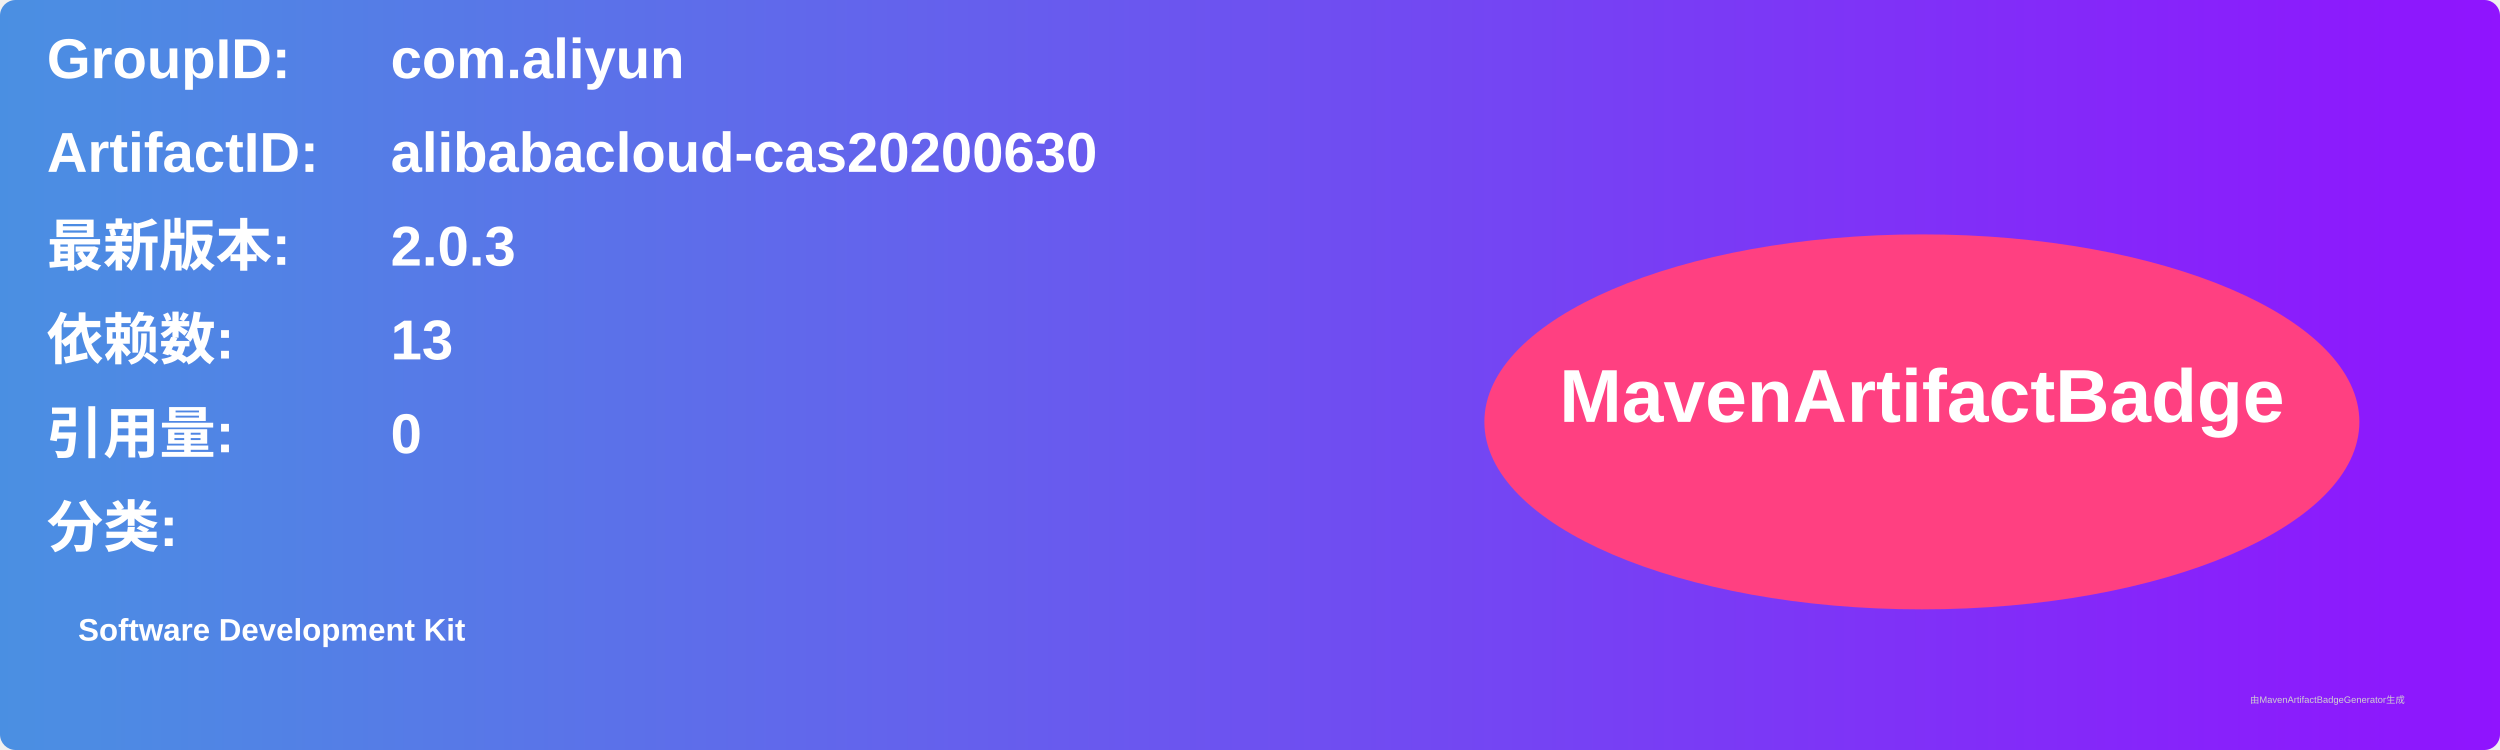
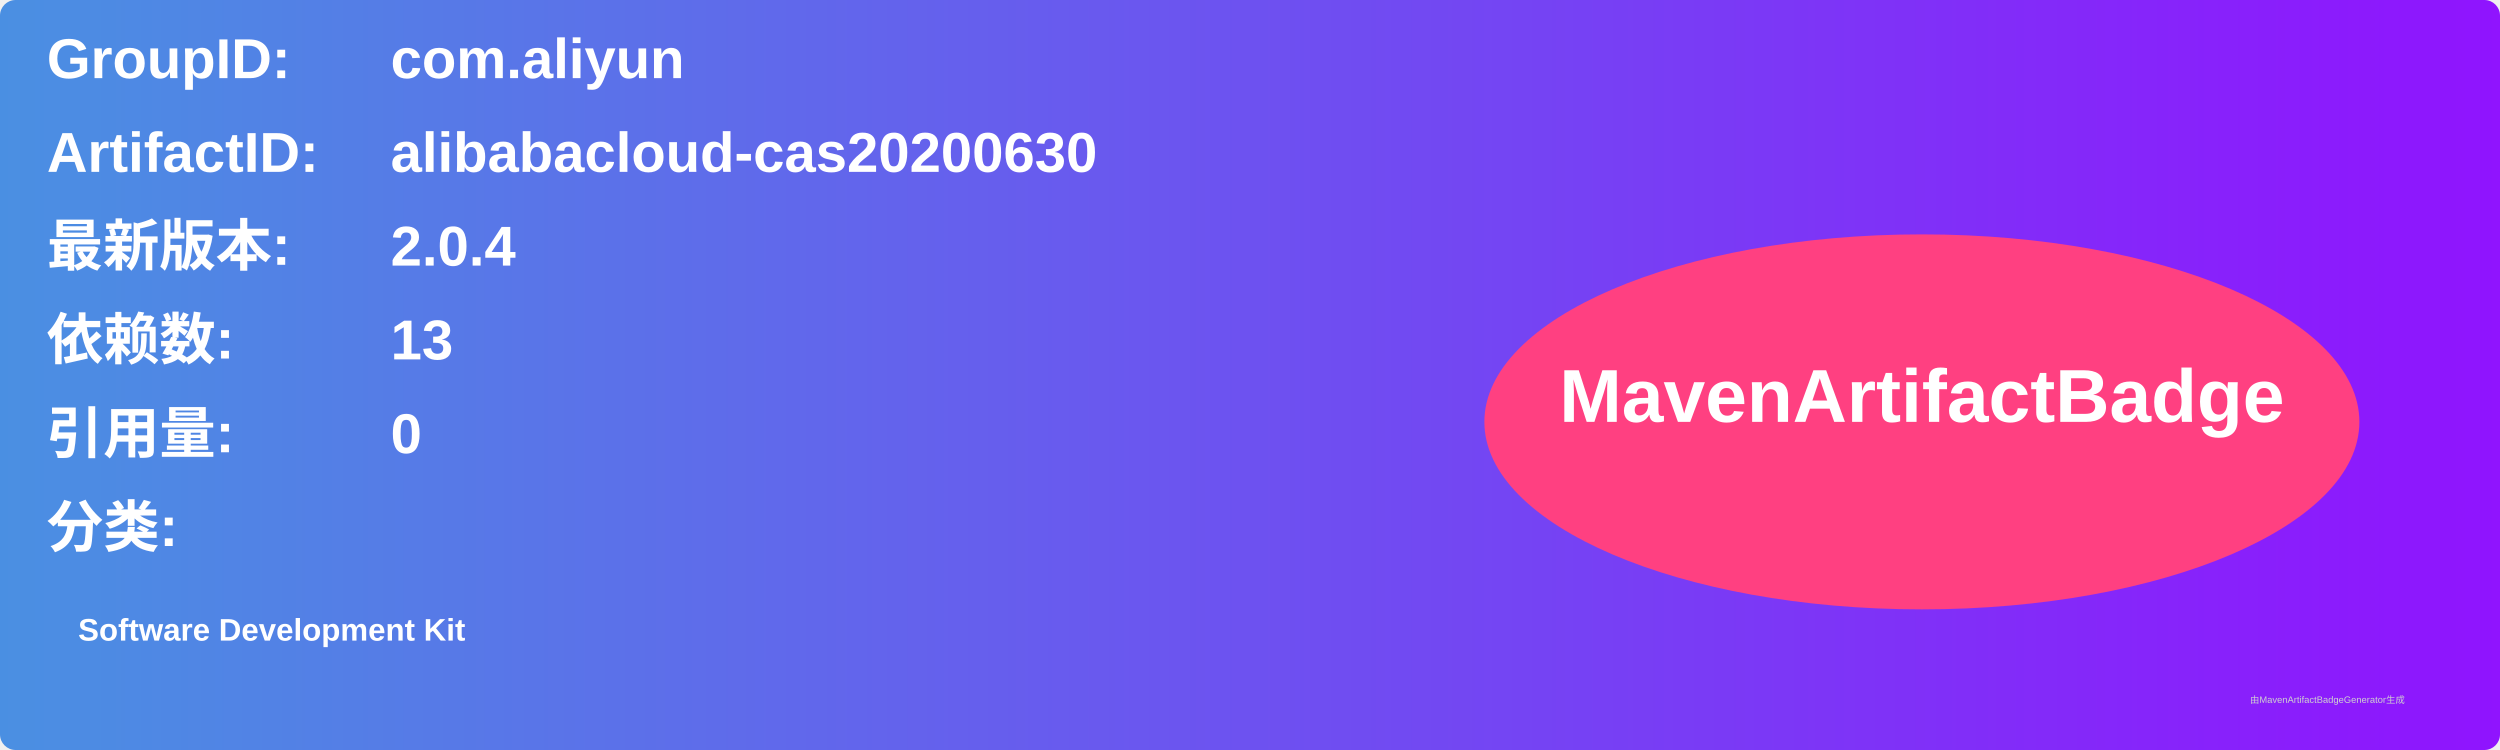
<svg xmlns="http://www.w3.org/2000/svg" width="800" height="240" viewBox="0 0 800 240">
  <linearGradient id="grad" x1="0%" y1="0%" x2="100%" y2="0%">
    <stop offset="0%" stop-color="#4a90e2" />
    <stop offset="100%" stop-color="#9013fe" />
  </linearGradient>
  <rect width="100%" height="100%" rx="5" ry="5" fill="url(#grad)" />
  <g transform="translate(15, 15)">
    <text x="0" y="10" font-family="Arial" font-size="18" fill="white" font-weight="bold" width="260">GroupID:</text>
    <text x="110" y="10" font-family="Arial" font-size="18" fill="white" font-weight="bold" width="460">com.aliyun</text>
    <text x="0" y="40" font-family="Arial" font-size="18" fill="white" font-weight="bold" width="260">ArtifactID:</text>
    <text x="110" y="40" font-family="Arial" font-size="18" fill="white" font-weight="bold" width="460">alibabacloud-cas20200630</text>
    <text x="0" y="70" font-family="Arial" font-size="18" fill="white" font-weight="bold">最新版本:</text>
    <text x="110" y="70" font-family="Arial" font-size="18" fill="white" font-weight="bold">
-       <tspan font-weight="bold">2.0.3</tspan>
+       <tspan font-weight="bold">2.0.4</tspan>
    </text>
    <text x="0" y="100" font-family="Arial" font-size="18" fill="white" font-weight="bold">依赖数: </text>
    <text x="110" y="100" font-family="Arial" font-size="18" fill="white">
      <tspan font-weight="bold">13</tspan>
    </text>
    <text x="0" y="130" font-family="Arial" font-size="18" fill="white" font-weight="bold">引用量: </text>
    <text x="110" y="130" font-family="Arial" font-size="18" fill="white">
      <tspan font-weight="bold">0</tspan>
    </text>
    <text x="0" y="160" font-family="Arial" font-size="18" fill="white" font-weight="bold">分类:</text>
    <text x="10" y="190" font-family="Arial" font-size="10" fill="white">
      <tspan font-weight="bold">Software Development Kit</tspan>
    </text>
    <ellipse cx="600" cy="120" rx="140" ry="60" fill="#ff4081" />
    <text x="600" y="120" text-anchor="middle" font-family="Arial" font-size="24" fill="white" font-weight="bold">MavenArtifactBadge</text>
  </g>
  <text x="720" y="225" font-family="Arial" font-size="3" fill="#d0d0d0">由MavenArtifactBadgeGenerator生成</text>
</svg>
